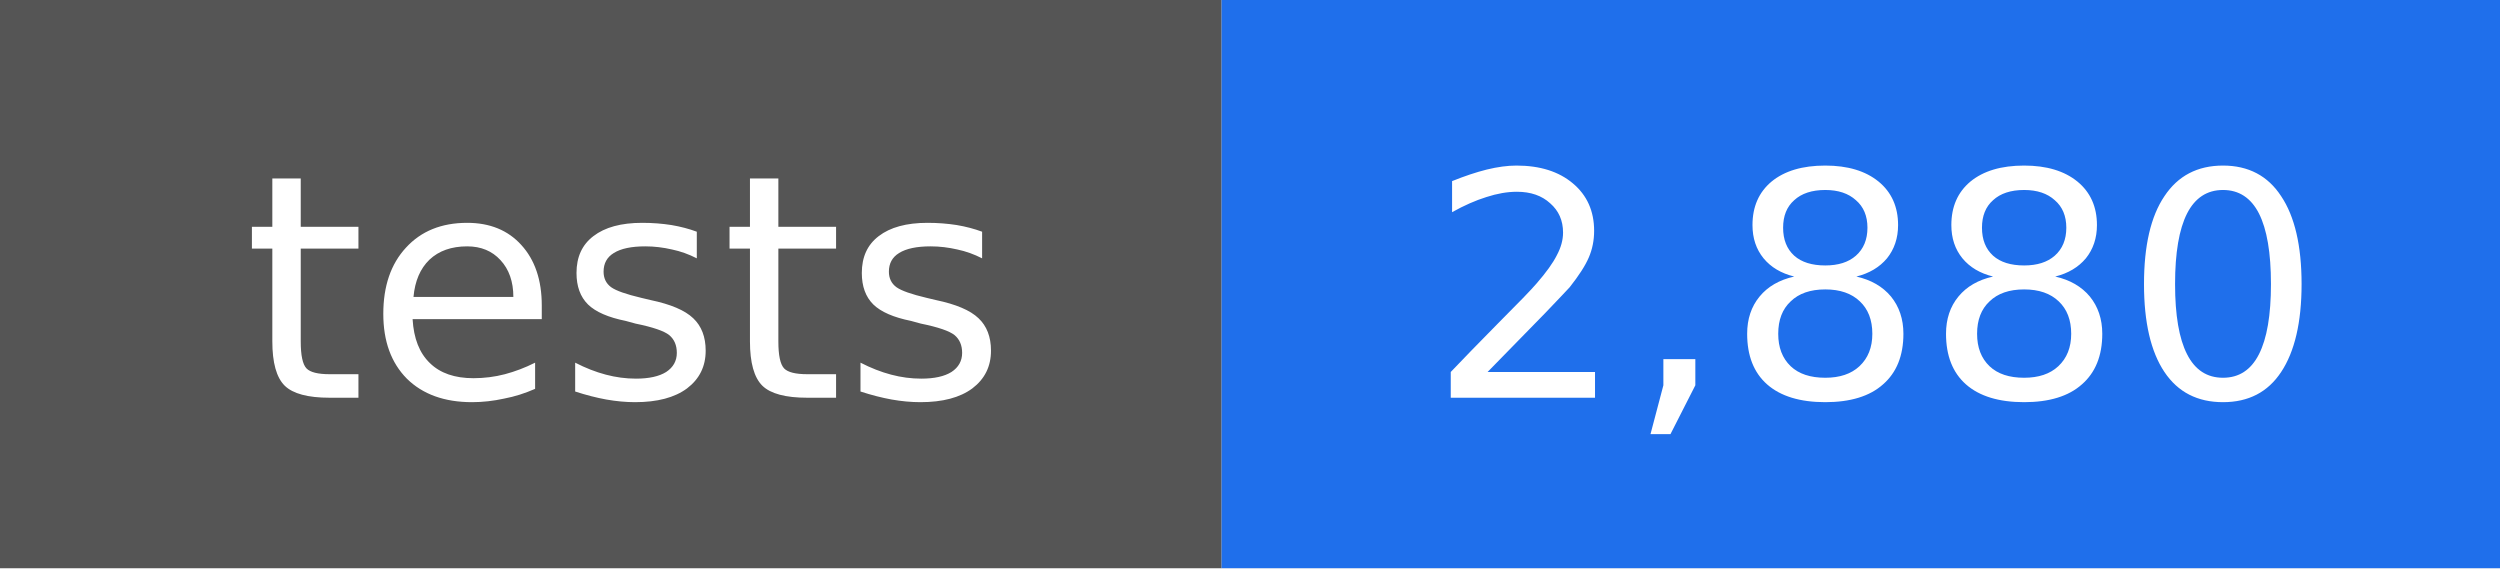
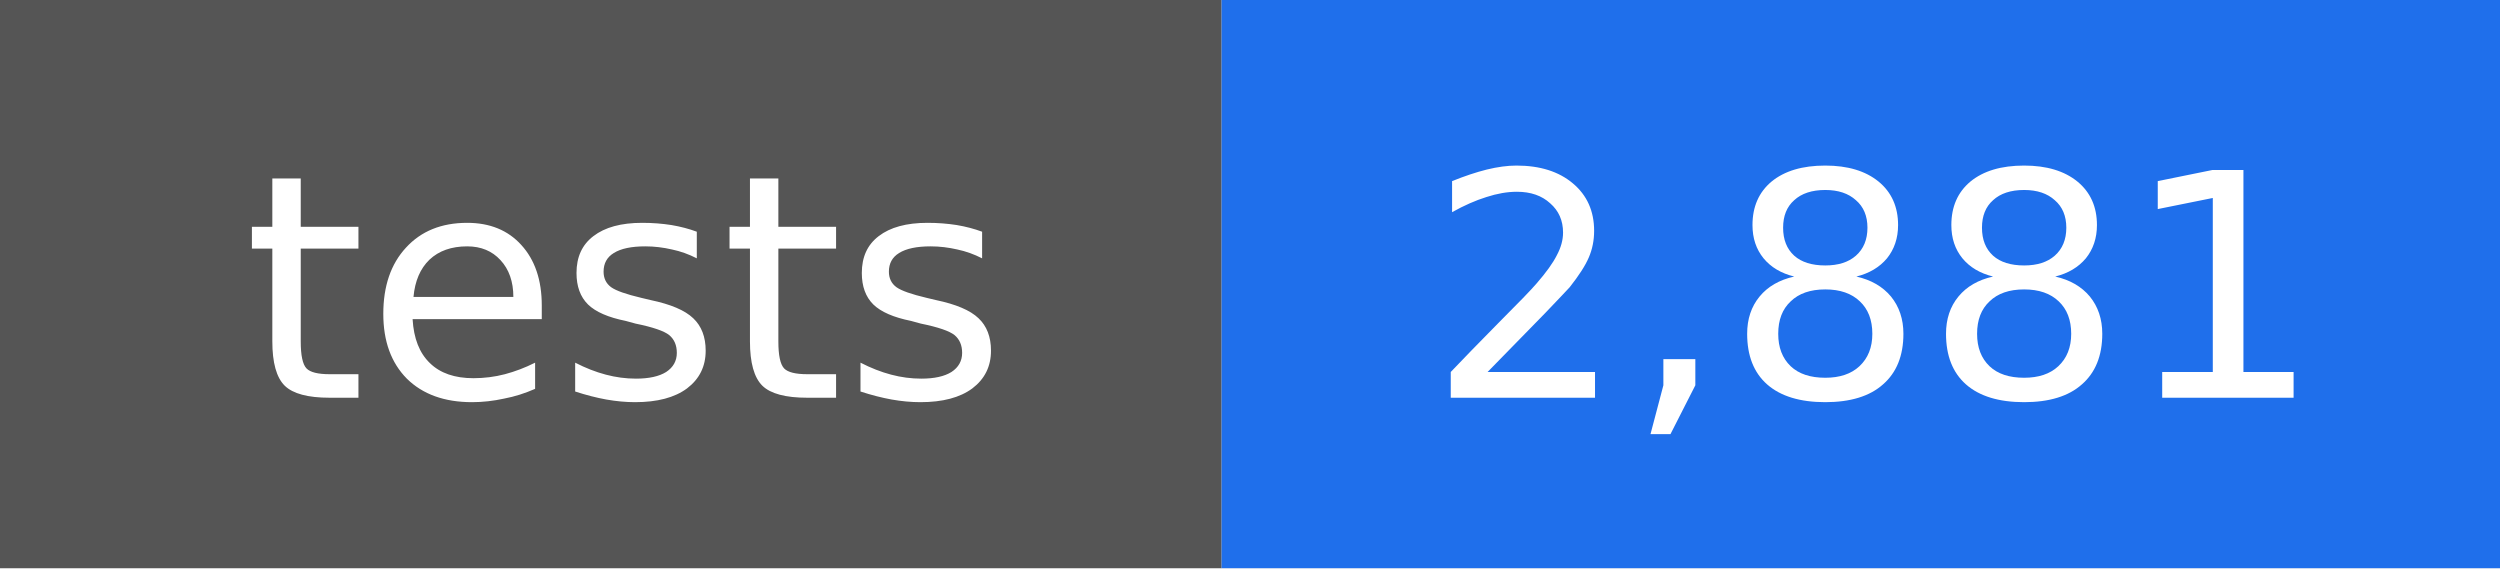
- <svg xmlns="http://www.w3.org/2000/svg" width="88" height="20" viewBox="0 0 88 20" role="img" aria-label="tests: 2,880">
+ <svg xmlns="http://www.w3.org/2000/svg" width="88" height="20" viewBox="0 0 88 20" role="img" aria-label="tests: 2,881">
  <rect width="43" height="20" fill="#555555" />
  <rect x="43" width="45" height="20" fill="#1f6feb" />
  <g fill="#ffffff" text-anchor="middle" font-family="DejaVu Sans, Verdana, sans-serif" font-size="11">
    <text x="22" y="14">tests</text>
-     <text x="66" y="14">2,880</text>
+     <text x="66" y="14">2,881</text>
  </g>
</svg>
